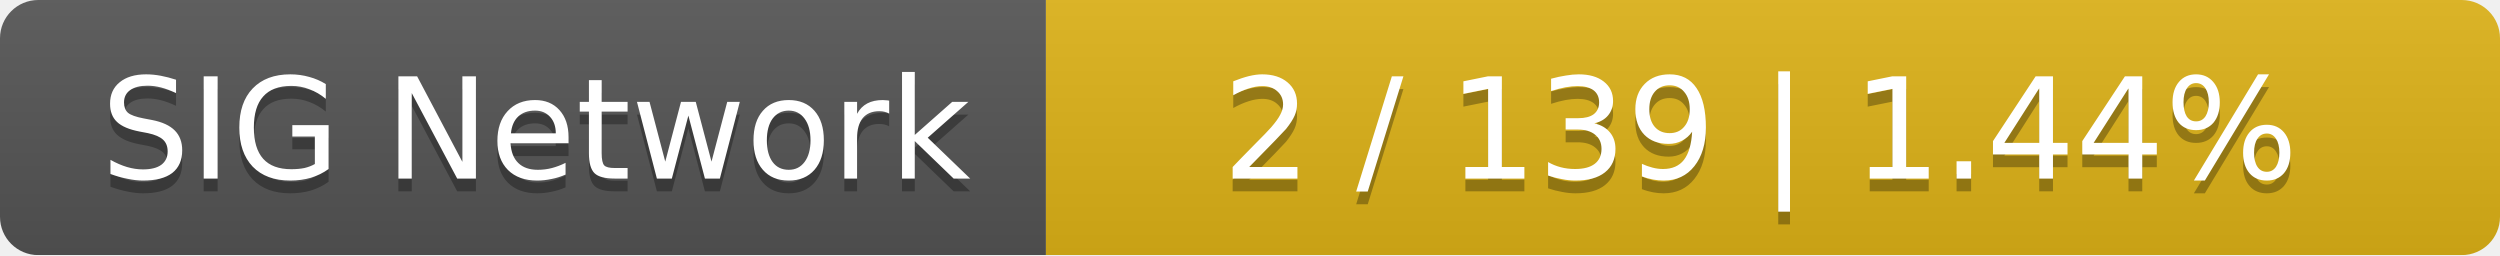
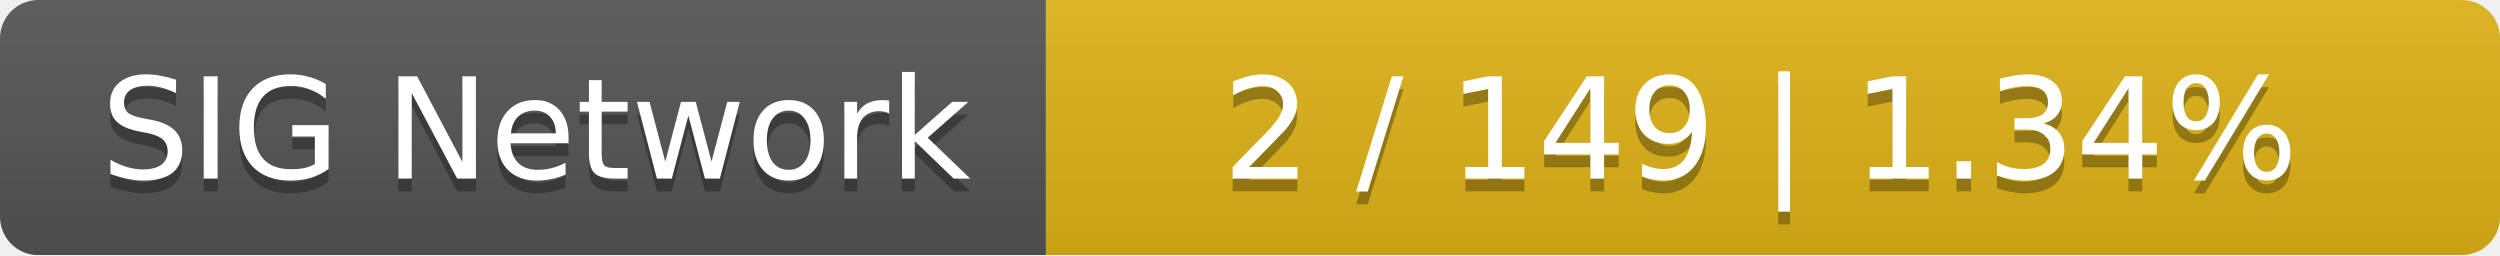
<svg xmlns="http://www.w3.org/2000/svg" width="196" height="20">
  <linearGradient id="smooth" x2="0" y2="100%">
    <stop offset="0" stop-color="#bbb" stop-opacity=".1" />
    <stop offset="1" stop-opacity=".1" />
  </linearGradient>
  <mask id="round">
    <rect width="196" height="20" rx="3" fill="#fff" />
  </mask>
  <g mask="url(#round)">
    <rect width="82" height="20" fill="#555" />
    <rect x="82" width="114" height="20" fill="#dfb317" />
    <rect width="196" height="20" fill="url(#smooth)" />
  </g>
  <g fill="#fff" text-anchor="middle" font-family="DejaVu Sans,Verdana,Geneva,sans-serif" font-size="11">
    <text x="42" y="15" fill="#010101" fill-opacity=".3">SIG Network</text>
    <text x="42" y="14">SIG Network</text>
-     <text x="138" y="15" fill="#010101" fill-opacity=".3">2 / 139    |    1.44%</text>
-     <text x="138" y="14">2 / 139    |    1.44%</text>
+     <text x="138" y="15" fill="#010101" fill-opacity=".3">2 / 149    |    1.34%</text>
+     <text x="138" y="14">2 / 149    |    1.34%</text>
  </g>
</svg>
